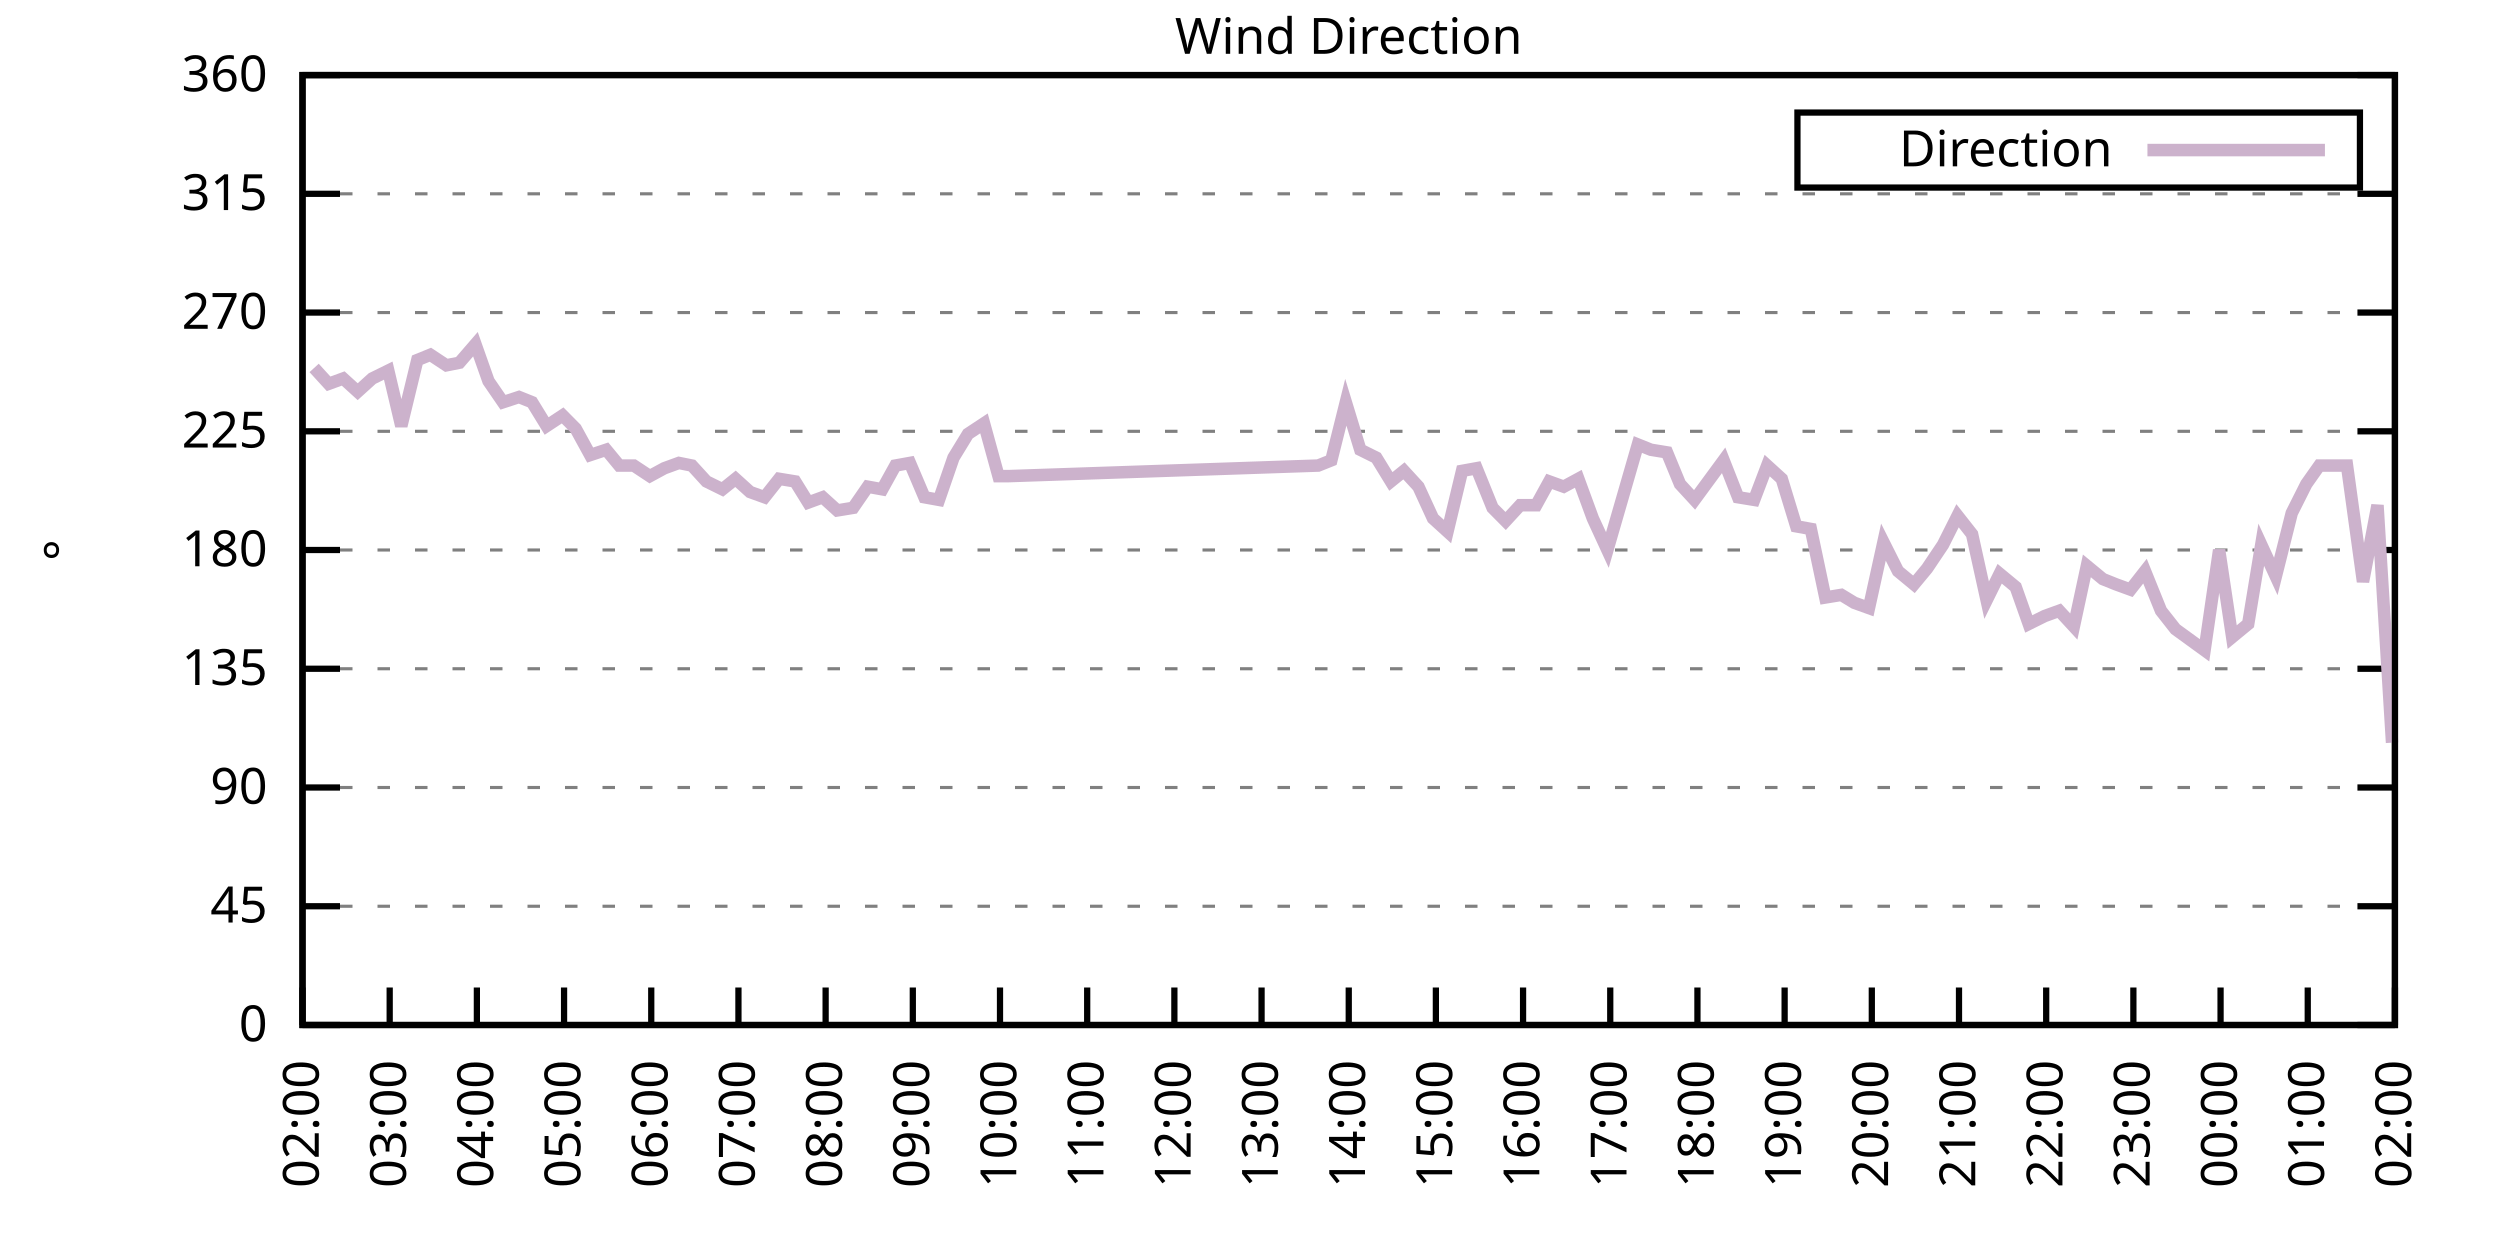
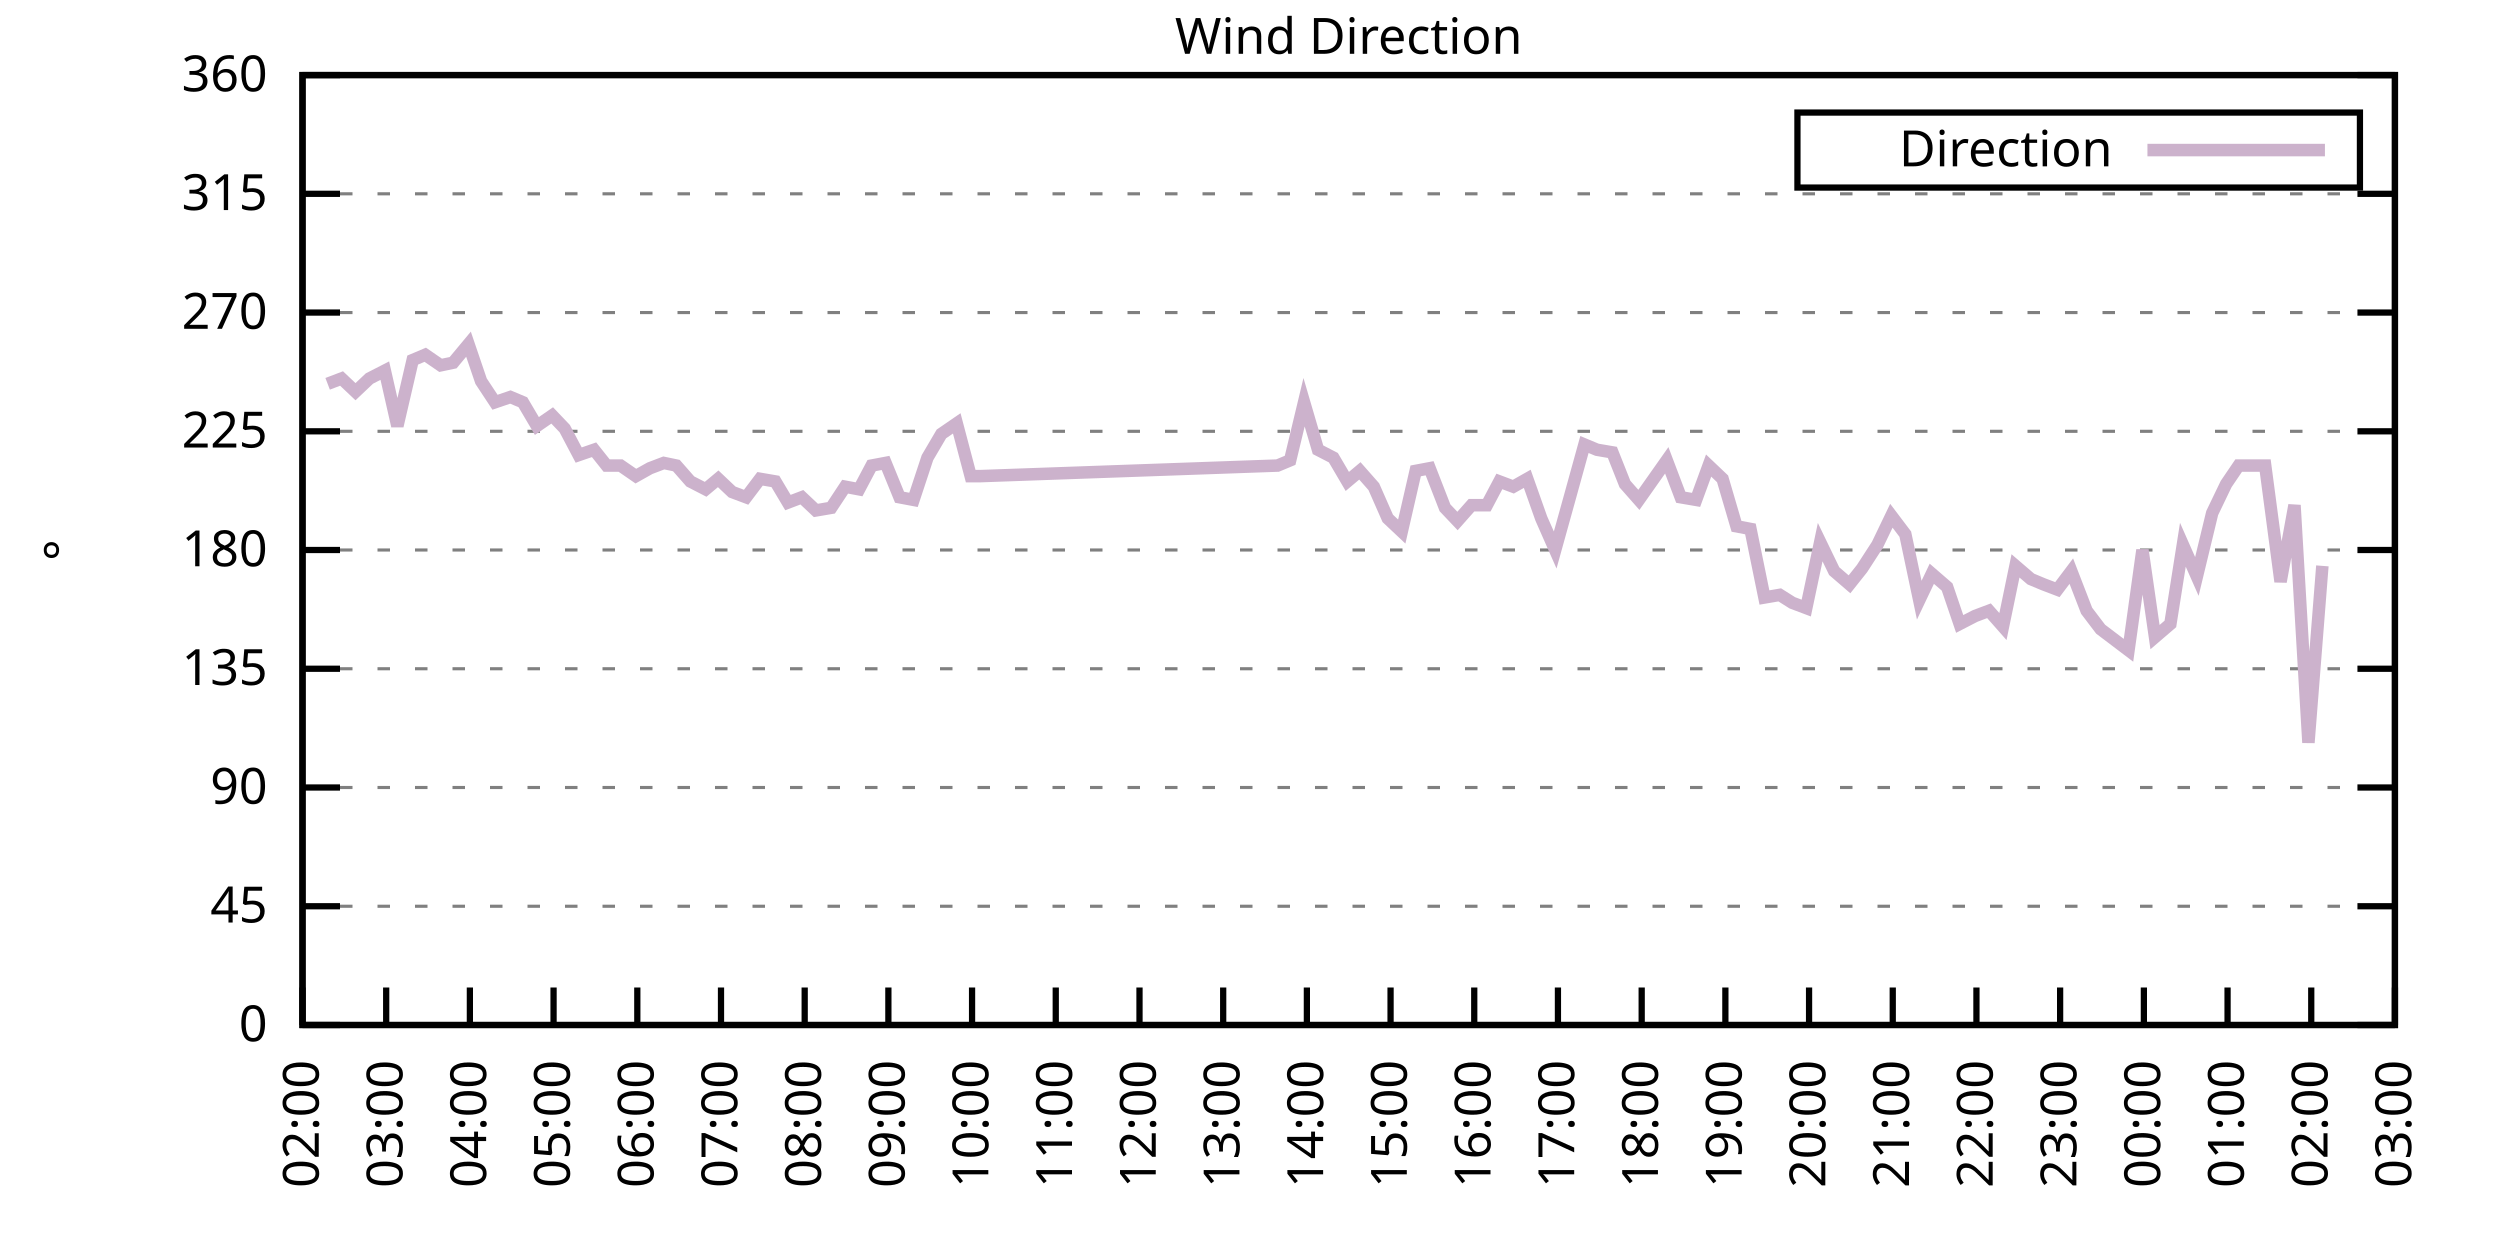
<svg xmlns="http://www.w3.org/2000/svg" xmlns:xlink="http://www.w3.org/1999/xlink" width="400" height="200" viewBox="0 0 400 200">
  <g id="gnuplot_canvas">
    <rect x="0" y="0" width="400" height="200" fill="none" />
    <defs>
      <circle id="gpDot" r="0.5" stroke-width="0.5" stroke="currentColor" />
      <path id="gpPt0" stroke-width="0.333" stroke="currentColor" d="M-1,0 h2 M0,-1 v2" />
      <path id="gpPt1" stroke-width="0.333" stroke="currentColor" d="M-1,-1 L1,1 M1,-1 L-1,1" />
      <path id="gpPt2" stroke-width="0.333" stroke="currentColor" d="M-1,0 L1,0 M0,-1 L0,1 M-1,-1 L1,1 M-1,1 L1,-1" />
      <rect id="gpPt3" stroke-width="0.333" stroke="currentColor" x="-1" y="-1" width="2" height="2" />
      <rect id="gpPt4" stroke-width="0.333" stroke="currentColor" fill="currentColor" x="-1" y="-1" width="2" height="2" />
      <circle id="gpPt5" stroke-width="0.333" stroke="currentColor" cx="0" cy="0" r="1" />
      <use xlink:href="#gpPt5" id="gpPt6" fill="currentColor" stroke="none" />
      <path id="gpPt7" stroke-width="0.333" stroke="currentColor" d="M0,-1.33 L-1.33,0.67 L1.33,0.67 z" />
      <use xlink:href="#gpPt7" id="gpPt8" fill="currentColor" stroke="none" />
      <use xlink:href="#gpPt7" id="gpPt9" stroke="currentColor" transform="rotate(180)" />
      <use xlink:href="#gpPt9" id="gpPt10" fill="currentColor" stroke="none" />
      <use xlink:href="#gpPt3" id="gpPt11" stroke="currentColor" transform="rotate(45)" />
      <use xlink:href="#gpPt11" id="gpPt12" fill="currentColor" stroke="none" />
      <path id="gpPt13" stroke-width="0.333" stroke="currentColor" d="M0,1.330 L1.265,0.411 L0.782,-1.067 L-0.782,-1.076 L-1.265,0.411 z" />
      <use xlink:href="#gpPt13" id="gpPt14" fill="currentColor" stroke="none" />
      <filter id="textbox" filterUnits="objectBoundingBox" x="0" y="0" height="1" width="1">
        <feFlood flood-color="white" flood-opacity="1" result="bgnd" />
        <feComposite in="SourceGraphic" in2="bgnd" operator="atop" />
      </filter>
      <filter id="greybox" filterUnits="objectBoundingBox" x="0" y="0" height="1" width="1">
        <feFlood flood-color="lightgrey" flood-opacity="1" result="grey" />
        <feComposite in="SourceGraphic" in2="grey" operator="atop" />
      </filter>
    </defs>
    <g fill="none" color="white" stroke="currentColor" stroke-width="1.00" stroke-linecap="butt" stroke-linejoin="miter">
</g>
    <g fill="none" color="black" stroke="currentColor" stroke-width="1.00" stroke-linecap="butt" stroke-linejoin="miter">
      <g stroke="none" shape-rendering="crispEdges">
        <polygon fill="rgb(255, 255, 255)" points="48.40,164.00 383.18,164.00 383.18,12.02 48.40,12.02 " />
      </g>
    </g>
    <g fill="none" color="black" stroke="currentColor" stroke-width="1.00" stroke-linecap="butt" stroke-linejoin="miter">
</g>
    <g fill="none" color="black" stroke="black" stroke-width="0.50" stroke-linecap="butt" stroke-linejoin="miter">
</g>
    <g fill="none" color="gray" stroke="currentColor" stroke-width="0.50" stroke-linecap="butt" stroke-linejoin="miter">
      <path stroke="gray" stroke-dasharray="2,4" class="gridline" d="M48.40,164.00 L383.19,164.00  " />
    </g>
    <g fill="none" color="gray" stroke="gray" stroke-width="1.00" stroke-linecap="butt" stroke-linejoin="miter">
</g>
    <g fill="none" color="black" stroke="currentColor" stroke-width="1.00" stroke-linecap="butt" stroke-linejoin="miter">
      <path stroke="black" d="M48.40,164.00 L54.40,164.00 M383.19,164.00 L377.19,164.00  " />
      <g transform="translate(42.80,166.60)" stroke="none" fill="black" font-family="Sans" font-size="8.00" text-anchor="end">
        <text>
          <tspan font-family="Sans"> 0</tspan>
        </text>
      </g>
    </g>
    <g fill="none" color="black" stroke="currentColor" stroke-width="1.00" stroke-linecap="butt" stroke-linejoin="miter">
</g>
    <g fill="none" color="black" stroke="black" stroke-width="0.50" stroke-linecap="butt" stroke-linejoin="miter">
</g>
    <g fill="none" color="gray" stroke="currentColor" stroke-width="0.50" stroke-linecap="butt" stroke-linejoin="miter">
      <path stroke="gray" stroke-dasharray="2,4" class="gridline" d="M48.40,145.00 L383.19,145.00  " />
    </g>
    <g fill="none" color="gray" stroke="gray" stroke-width="1.00" stroke-linecap="butt" stroke-linejoin="miter">
</g>
    <g fill="none" color="black" stroke="currentColor" stroke-width="1.00" stroke-linecap="butt" stroke-linejoin="miter">
      <path stroke="black" d="M48.40,145.00 L54.40,145.00 M383.19,145.00 L377.19,145.00  " />
      <g transform="translate(42.80,147.60)" stroke="none" fill="black" font-family="Sans" font-size="8.00" text-anchor="end">
        <text>
          <tspan font-family="Sans"> 45</tspan>
        </text>
      </g>
    </g>
    <g fill="none" color="black" stroke="currentColor" stroke-width="1.00" stroke-linecap="butt" stroke-linejoin="miter">
</g>
    <g fill="none" color="black" stroke="black" stroke-width="0.50" stroke-linecap="butt" stroke-linejoin="miter">
</g>
    <g fill="none" color="gray" stroke="currentColor" stroke-width="0.50" stroke-linecap="butt" stroke-linejoin="miter">
      <path stroke="gray" stroke-dasharray="2,4" class="gridline" d="M48.40,126.00 L383.19,126.00  " />
    </g>
    <g fill="none" color="gray" stroke="gray" stroke-width="1.00" stroke-linecap="butt" stroke-linejoin="miter">
</g>
    <g fill="none" color="black" stroke="currentColor" stroke-width="1.00" stroke-linecap="butt" stroke-linejoin="miter">
      <path stroke="black" d="M48.40,126.00 L54.40,126.00 M383.19,126.00 L377.19,126.00  " />
      <g transform="translate(42.80,128.60)" stroke="none" fill="black" font-family="Sans" font-size="8.00" text-anchor="end">
        <text>
          <tspan font-family="Sans"> 90</tspan>
        </text>
      </g>
    </g>
    <g fill="none" color="black" stroke="currentColor" stroke-width="1.00" stroke-linecap="butt" stroke-linejoin="miter">
</g>
    <g fill="none" color="black" stroke="black" stroke-width="0.50" stroke-linecap="butt" stroke-linejoin="miter">
</g>
    <g fill="none" color="gray" stroke="currentColor" stroke-width="0.50" stroke-linecap="butt" stroke-linejoin="miter">
      <path stroke="gray" stroke-dasharray="2,4" class="gridline" d="M48.40,107.00 L383.19,107.00  " />
    </g>
    <g fill="none" color="gray" stroke="gray" stroke-width="1.00" stroke-linecap="butt" stroke-linejoin="miter">
</g>
    <g fill="none" color="black" stroke="currentColor" stroke-width="1.00" stroke-linecap="butt" stroke-linejoin="miter">
      <path stroke="black" d="M48.40,107.00 L54.40,107.00 M383.19,107.00 L377.19,107.00  " />
      <g transform="translate(42.80,109.60)" stroke="none" fill="black" font-family="Sans" font-size="8.00" text-anchor="end">
        <text>
          <tspan font-family="Sans"> 135</tspan>
        </text>
      </g>
    </g>
    <g fill="none" color="black" stroke="currentColor" stroke-width="1.00" stroke-linecap="butt" stroke-linejoin="miter">
</g>
    <g fill="none" color="black" stroke="black" stroke-width="0.50" stroke-linecap="butt" stroke-linejoin="miter">
</g>
    <g fill="none" color="gray" stroke="currentColor" stroke-width="0.50" stroke-linecap="butt" stroke-linejoin="miter">
      <path stroke="gray" stroke-dasharray="2,4" class="gridline" d="M48.40,88.00 L383.19,88.00  " />
    </g>
    <g fill="none" color="gray" stroke="gray" stroke-width="1.00" stroke-linecap="butt" stroke-linejoin="miter">
</g>
    <g fill="none" color="black" stroke="currentColor" stroke-width="1.00" stroke-linecap="butt" stroke-linejoin="miter">
      <path stroke="black" d="M48.40,88.00 L54.40,88.00 M383.19,88.00 L377.19,88.00  " />
      <g transform="translate(42.80,90.60)" stroke="none" fill="black" font-family="Sans" font-size="8.00" text-anchor="end">
        <text>
          <tspan font-family="Sans"> 180</tspan>
        </text>
      </g>
    </g>
    <g fill="none" color="black" stroke="currentColor" stroke-width="1.00" stroke-linecap="butt" stroke-linejoin="miter">
</g>
    <g fill="none" color="black" stroke="black" stroke-width="0.50" stroke-linecap="butt" stroke-linejoin="miter">
</g>
    <g fill="none" color="gray" stroke="currentColor" stroke-width="0.50" stroke-linecap="butt" stroke-linejoin="miter">
      <path stroke="gray" stroke-dasharray="2,4" class="gridline" d="M48.40,69.01 L383.19,69.01  " />
    </g>
    <g fill="none" color="gray" stroke="gray" stroke-width="1.00" stroke-linecap="butt" stroke-linejoin="miter">
</g>
    <g fill="none" color="black" stroke="currentColor" stroke-width="1.00" stroke-linecap="butt" stroke-linejoin="miter">
      <path stroke="black" d="M48.40,69.01 L54.40,69.01 M383.19,69.01 L377.19,69.01  " />
      <g transform="translate(42.80,71.61)" stroke="none" fill="black" font-family="Sans" font-size="8.00" text-anchor="end">
        <text>
          <tspan font-family="Sans"> 225</tspan>
        </text>
      </g>
    </g>
    <g fill="none" color="black" stroke="currentColor" stroke-width="1.00" stroke-linecap="butt" stroke-linejoin="miter">
</g>
    <g fill="none" color="black" stroke="black" stroke-width="0.50" stroke-linecap="butt" stroke-linejoin="miter">
</g>
    <g fill="none" color="gray" stroke="currentColor" stroke-width="0.50" stroke-linecap="butt" stroke-linejoin="miter">
      <path stroke="gray" stroke-dasharray="2,4" class="gridline" d="M48.40,50.01 L383.19,50.01  " />
    </g>
    <g fill="none" color="gray" stroke="gray" stroke-width="1.00" stroke-linecap="butt" stroke-linejoin="miter">
</g>
    <g fill="none" color="black" stroke="currentColor" stroke-width="1.00" stroke-linecap="butt" stroke-linejoin="miter">
      <path stroke="black" d="M48.40,50.01 L54.40,50.01 M383.19,50.01 L377.19,50.01  " />
      <g transform="translate(42.80,52.61)" stroke="none" fill="black" font-family="Sans" font-size="8.00" text-anchor="end">
        <text>
          <tspan font-family="Sans"> 270</tspan>
        </text>
      </g>
    </g>
    <g fill="none" color="black" stroke="currentColor" stroke-width="1.00" stroke-linecap="butt" stroke-linejoin="miter">
</g>
    <g fill="none" color="black" stroke="black" stroke-width="0.50" stroke-linecap="butt" stroke-linejoin="miter">
</g>
    <g fill="none" color="gray" stroke="currentColor" stroke-width="0.50" stroke-linecap="butt" stroke-linejoin="miter">
      <path stroke="gray" stroke-dasharray="2,4" class="gridline" d="M48.40,31.01 L383.19,31.01  " />
    </g>
    <g fill="none" color="gray" stroke="gray" stroke-width="1.00" stroke-linecap="butt" stroke-linejoin="miter">
</g>
    <g fill="none" color="black" stroke="currentColor" stroke-width="1.00" stroke-linecap="butt" stroke-linejoin="miter">
      <path stroke="black" d="M48.40,31.01 L54.40,31.01 M383.19,31.01 L377.19,31.01  " />
      <g transform="translate(42.80,33.61)" stroke="none" fill="black" font-family="Sans" font-size="8.00" text-anchor="end">
        <text>
          <tspan font-family="Sans"> 315</tspan>
        </text>
      </g>
    </g>
    <g fill="none" color="black" stroke="currentColor" stroke-width="1.00" stroke-linecap="butt" stroke-linejoin="miter">
</g>
    <g fill="none" color="black" stroke="black" stroke-width="0.50" stroke-linecap="butt" stroke-linejoin="miter">
</g>
    <g fill="none" color="gray" stroke="currentColor" stroke-width="0.50" stroke-linecap="butt" stroke-linejoin="miter">
      <path stroke="gray" stroke-dasharray="2,4" class="gridline" d="M48.40,12.01 L383.19,12.01  " />
    </g>
    <g fill="none" color="gray" stroke="gray" stroke-width="1.00" stroke-linecap="butt" stroke-linejoin="miter">
</g>
    <g fill="none" color="black" stroke="currentColor" stroke-width="1.00" stroke-linecap="butt" stroke-linejoin="miter">
      <path stroke="black" d="M48.40,12.01 L54.40,12.01 M383.19,12.01 L377.19,12.01  " />
      <g transform="translate(42.80,14.61)" stroke="none" fill="black" font-family="Sans" font-size="8.00" text-anchor="end">
        <text>
          <tspan font-family="Sans"> 360</tspan>
        </text>
      </g>
    </g>
    <g fill="none" color="black" stroke="currentColor" stroke-width="1.00" stroke-linecap="butt" stroke-linejoin="miter">
      <path stroke="black" d="M48.40,164.00 L48.40,158.00  " />
      <g transform="translate(51.00,169.60) rotate(270.00)" stroke="none" fill="black" font-family="Sans" font-size="8.00" text-anchor="end">
        <text>
          <tspan font-family="Sans">02:00</tspan>
        </text>
      </g>
    </g>
    <g fill="none" color="black" stroke="currentColor" stroke-width="1.00" stroke-linecap="butt" stroke-linejoin="miter">
-       <path stroke="black" d="M62.35,164.00 L62.35,158.00  " />
-       <g transform="translate(64.95,169.60) rotate(270.00)" stroke="none" fill="black" font-family="Sans" font-size="8.00" text-anchor="end">
+       <path stroke="black" d="M61.79,164.00 L61.79,158.00  " />
+       <g transform="translate(64.39,169.60) rotate(270.00)" stroke="none" fill="black" font-family="Sans" font-size="8.00" text-anchor="end">
        <text>
          <tspan font-family="Sans">03:00</tspan>
        </text>
      </g>
    </g>
    <g fill="none" color="black" stroke="currentColor" stroke-width="1.00" stroke-linecap="butt" stroke-linejoin="miter">
-       <path stroke="black" d="M76.30,164.00 L76.30,158.00  " />
-       <g transform="translate(78.90,169.60) rotate(270.00)" stroke="none" fill="black" font-family="Sans" font-size="8.00" text-anchor="end">
+       <path stroke="black" d="M75.18,164.00 L75.18,158.00  " />
+       <g transform="translate(77.78,169.60) rotate(270.00)" stroke="none" fill="black" font-family="Sans" font-size="8.00" text-anchor="end">
        <text>
          <tspan font-family="Sans">04:00</tspan>
        </text>
      </g>
    </g>
    <g fill="none" color="black" stroke="currentColor" stroke-width="1.00" stroke-linecap="butt" stroke-linejoin="miter">
-       <path stroke="black" d="M90.25,164.00 L90.25,158.00  " />
-       <g transform="translate(92.85,169.60) rotate(270.00)" stroke="none" fill="black" font-family="Sans" font-size="8.00" text-anchor="end">
+       <path stroke="black" d="M88.57,164.00 L88.57,158.00  " />
+       <g transform="translate(91.17,169.60) rotate(270.00)" stroke="none" fill="black" font-family="Sans" font-size="8.00" text-anchor="end">
        <text>
          <tspan font-family="Sans">05:00</tspan>
        </text>
      </g>
    </g>
    <g fill="none" color="black" stroke="currentColor" stroke-width="1.00" stroke-linecap="butt" stroke-linejoin="miter">
-       <path stroke="black" d="M104.20,164.00 L104.20,158.00  " />
-       <g transform="translate(106.80,169.60) rotate(270.00)" stroke="none" fill="black" font-family="Sans" font-size="8.00" text-anchor="end">
+       <path stroke="black" d="M101.97,164.00 L101.97,158.00  " />
+       <g transform="translate(104.57,169.60) rotate(270.00)" stroke="none" fill="black" font-family="Sans" font-size="8.00" text-anchor="end">
        <text>
          <tspan font-family="Sans">06:00</tspan>
        </text>
      </g>
    </g>
    <g fill="none" color="black" stroke="currentColor" stroke-width="1.00" stroke-linecap="butt" stroke-linejoin="miter">
-       <path stroke="black" d="M118.15,164.00 L118.15,158.00  " />
-       <g transform="translate(120.75,169.60) rotate(270.00)" stroke="none" fill="black" font-family="Sans" font-size="8.00" text-anchor="end">
+       <path stroke="black" d="M115.36,164.00 L115.36,158.00  " />
+       <g transform="translate(117.96,169.60) rotate(270.00)" stroke="none" fill="black" font-family="Sans" font-size="8.00" text-anchor="end">
        <text>
          <tspan font-family="Sans">07:00</tspan>
        </text>
      </g>
    </g>
    <g fill="none" color="black" stroke="currentColor" stroke-width="1.00" stroke-linecap="butt" stroke-linejoin="miter">
-       <path stroke="black" d="M132.10,164.00 L132.10,158.00  " />
-       <g transform="translate(134.70,169.60) rotate(270.00)" stroke="none" fill="black" font-family="Sans" font-size="8.00" text-anchor="end">
+       <path stroke="black" d="M128.75,164.00 L128.75,158.00  " />
+       <g transform="translate(131.35,169.60) rotate(270.00)" stroke="none" fill="black" font-family="Sans" font-size="8.00" text-anchor="end">
        <text>
          <tspan font-family="Sans">08:00</tspan>
        </text>
      </g>
    </g>
    <g fill="none" color="black" stroke="currentColor" stroke-width="1.00" stroke-linecap="butt" stroke-linejoin="miter">
-       <path stroke="black" d="M146.05,164.00 L146.05,158.00  " />
-       <g transform="translate(148.65,169.60) rotate(270.00)" stroke="none" fill="black" font-family="Sans" font-size="8.00" text-anchor="end">
+       <path stroke="black" d="M142.14,164.00 L142.14,158.00  " />
+       <g transform="translate(144.74,169.60) rotate(270.00)" stroke="none" fill="black" font-family="Sans" font-size="8.00" text-anchor="end">
        <text>
          <tspan font-family="Sans">09:00</tspan>
        </text>
      </g>
    </g>
    <g fill="none" color="black" stroke="currentColor" stroke-width="1.00" stroke-linecap="butt" stroke-linejoin="miter">
-       <path stroke="black" d="M160.00,164.00 L160.00,158.00  " />
-       <g transform="translate(162.60,169.60) rotate(270.00)" stroke="none" fill="black" font-family="Sans" font-size="8.00" text-anchor="end">
+       <path stroke="black" d="M155.53,164.00 L155.53,158.00  " />
+       <g transform="translate(158.13,169.60) rotate(270.00)" stroke="none" fill="black" font-family="Sans" font-size="8.00" text-anchor="end">
        <text>
          <tspan font-family="Sans">10:00</tspan>
        </text>
      </g>
    </g>
    <g fill="none" color="black" stroke="currentColor" stroke-width="1.00" stroke-linecap="butt" stroke-linejoin="miter">
-       <path stroke="black" d="M173.95,164.00 L173.95,158.00  " />
-       <g transform="translate(176.55,169.60) rotate(270.00)" stroke="none" fill="black" font-family="Sans" font-size="8.00" text-anchor="end">
+       <path stroke="black" d="M168.92,164.00 L168.92,158.00  " />
+       <g transform="translate(171.52,169.60) rotate(270.00)" stroke="none" fill="black" font-family="Sans" font-size="8.00" text-anchor="end">
        <text>
          <tspan font-family="Sans">11:00</tspan>
        </text>
      </g>
    </g>
    <g fill="none" color="black" stroke="currentColor" stroke-width="1.00" stroke-linecap="butt" stroke-linejoin="miter">
-       <path stroke="black" d="M187.90,164.00 L187.90,158.00  " />
-       <g transform="translate(190.50,169.60) rotate(270.00)" stroke="none" fill="black" font-family="Sans" font-size="8.00" text-anchor="end">
+       <path stroke="black" d="M182.32,164.00 L182.32,158.00  " />
+       <g transform="translate(184.92,169.60) rotate(270.00)" stroke="none" fill="black" font-family="Sans" font-size="8.00" text-anchor="end">
        <text>
          <tspan font-family="Sans">12:00</tspan>
        </text>
      </g>
    </g>
    <g fill="none" color="black" stroke="currentColor" stroke-width="1.00" stroke-linecap="butt" stroke-linejoin="miter">
-       <path stroke="black" d="M201.85,164.00 L201.85,158.00  " />
-       <g transform="translate(204.45,169.60) rotate(270.00)" stroke="none" fill="black" font-family="Sans" font-size="8.00" text-anchor="end">
+       <path stroke="black" d="M195.71,164.00 L195.71,158.00  " />
+       <g transform="translate(198.31,169.60) rotate(270.00)" stroke="none" fill="black" font-family="Sans" font-size="8.00" text-anchor="end">
        <text>
          <tspan font-family="Sans">13:00</tspan>
        </text>
      </g>
    </g>
    <g fill="none" color="black" stroke="currentColor" stroke-width="1.00" stroke-linecap="butt" stroke-linejoin="miter">
-       <path stroke="black" d="M215.80,164.00 L215.80,158.00  " />
-       <g transform="translate(218.40,169.60) rotate(270.00)" stroke="none" fill="black" font-family="Sans" font-size="8.00" text-anchor="end">
+       <path stroke="black" d="M209.10,164.00 L209.10,158.00  " />
+       <g transform="translate(211.70,169.60) rotate(270.00)" stroke="none" fill="black" font-family="Sans" font-size="8.00" text-anchor="end">
        <text>
          <tspan font-family="Sans">14:00</tspan>
        </text>
      </g>
    </g>
    <g fill="none" color="black" stroke="currentColor" stroke-width="1.00" stroke-linecap="butt" stroke-linejoin="miter">
-       <path stroke="black" d="M229.74,164.00 L229.74,158.00  " />
-       <g transform="translate(232.34,169.60) rotate(270.00)" stroke="none" fill="black" font-family="Sans" font-size="8.00" text-anchor="end">
+       <path stroke="black" d="M222.49,164.00 L222.49,158.00  " />
+       <g transform="translate(225.09,169.60) rotate(270.00)" stroke="none" fill="black" font-family="Sans" font-size="8.00" text-anchor="end">
        <text>
          <tspan font-family="Sans">15:00</tspan>
        </text>
      </g>
    </g>
    <g fill="none" color="black" stroke="currentColor" stroke-width="1.00" stroke-linecap="butt" stroke-linejoin="miter">
-       <path stroke="black" d="M243.69,164.00 L243.69,158.00  " />
-       <g transform="translate(246.29,169.60) rotate(270.00)" stroke="none" fill="black" font-family="Sans" font-size="8.00" text-anchor="end">
+       <path stroke="black" d="M235.88,164.00 L235.88,158.00  " />
+       <g transform="translate(238.48,169.60) rotate(270.00)" stroke="none" fill="black" font-family="Sans" font-size="8.00" text-anchor="end">
        <text>
          <tspan font-family="Sans">16:00</tspan>
        </text>
      </g>
    </g>
    <g fill="none" color="black" stroke="currentColor" stroke-width="1.00" stroke-linecap="butt" stroke-linejoin="miter">
-       <path stroke="black" d="M257.64,164.00 L257.64,158.00  " />
-       <g transform="translate(260.24,169.60) rotate(270.00)" stroke="none" fill="black" font-family="Sans" font-size="8.00" text-anchor="end">
+       <path stroke="black" d="M249.27,164.00 L249.27,158.00  " />
+       <g transform="translate(251.87,169.60) rotate(270.00)" stroke="none" fill="black" font-family="Sans" font-size="8.00" text-anchor="end">
        <text>
          <tspan font-family="Sans">17:00</tspan>
        </text>
      </g>
    </g>
    <g fill="none" color="black" stroke="currentColor" stroke-width="1.00" stroke-linecap="butt" stroke-linejoin="miter">
-       <path stroke="black" d="M271.59,164.00 L271.59,158.00  " />
-       <g transform="translate(274.19,169.60) rotate(270.00)" stroke="none" fill="black" font-family="Sans" font-size="8.00" text-anchor="end">
+       <path stroke="black" d="M262.67,164.00 L262.67,158.00  " />
+       <g transform="translate(265.27,169.60) rotate(270.00)" stroke="none" fill="black" font-family="Sans" font-size="8.00" text-anchor="end">
        <text>
          <tspan font-family="Sans">18:00</tspan>
        </text>
      </g>
    </g>
    <g fill="none" color="black" stroke="currentColor" stroke-width="1.00" stroke-linecap="butt" stroke-linejoin="miter">
-       <path stroke="black" d="M285.54,164.00 L285.54,158.00  " />
-       <g transform="translate(288.14,169.60) rotate(270.00)" stroke="none" fill="black" font-family="Sans" font-size="8.00" text-anchor="end">
+       <path stroke="black" d="M276.06,164.00 L276.06,158.00  " />
+       <g transform="translate(278.66,169.60) rotate(270.00)" stroke="none" fill="black" font-family="Sans" font-size="8.00" text-anchor="end">
        <text>
          <tspan font-family="Sans">19:00</tspan>
        </text>
      </g>
    </g>
    <g fill="none" color="black" stroke="currentColor" stroke-width="1.00" stroke-linecap="butt" stroke-linejoin="miter">
-       <path stroke="black" d="M299.49,164.00 L299.49,158.00  " />
-       <g transform="translate(302.09,169.60) rotate(270.00)" stroke="none" fill="black" font-family="Sans" font-size="8.00" text-anchor="end">
+       <path stroke="black" d="M289.45,164.00 L289.45,158.00  " />
+       <g transform="translate(292.05,169.60) rotate(270.00)" stroke="none" fill="black" font-family="Sans" font-size="8.00" text-anchor="end">
        <text>
          <tspan font-family="Sans">20:00</tspan>
        </text>
      </g>
    </g>
    <g fill="none" color="black" stroke="currentColor" stroke-width="1.00" stroke-linecap="butt" stroke-linejoin="miter">
-       <path stroke="black" d="M313.44,164.00 L313.44,158.00  " />
-       <g transform="translate(316.04,169.60) rotate(270.00)" stroke="none" fill="black" font-family="Sans" font-size="8.00" text-anchor="end">
+       <path stroke="black" d="M302.84,164.00 L302.84,158.00  " />
+       <g transform="translate(305.44,169.60) rotate(270.00)" stroke="none" fill="black" font-family="Sans" font-size="8.00" text-anchor="end">
        <text>
          <tspan font-family="Sans">21:00</tspan>
        </text>
      </g>
    </g>
    <g fill="none" color="black" stroke="currentColor" stroke-width="1.00" stroke-linecap="butt" stroke-linejoin="miter">
-       <path stroke="black" d="M327.39,164.00 L327.39,158.00  " />
-       <g transform="translate(329.99,169.60) rotate(270.00)" stroke="none" fill="black" font-family="Sans" font-size="8.00" text-anchor="end">
+       <path stroke="black" d="M316.23,164.00 L316.23,158.00  " />
+       <g transform="translate(318.83,169.60) rotate(270.00)" stroke="none" fill="black" font-family="Sans" font-size="8.00" text-anchor="end">
        <text>
          <tspan font-family="Sans">22:00</tspan>
        </text>
      </g>
    </g>
    <g fill="none" color="black" stroke="currentColor" stroke-width="1.00" stroke-linecap="butt" stroke-linejoin="miter">
-       <path stroke="black" d="M341.34,164.00 L341.34,158.00  " />
-       <g transform="translate(343.94,169.60) rotate(270.00)" stroke="none" fill="black" font-family="Sans" font-size="8.00" text-anchor="end">
+       <path stroke="black" d="M329.62,164.00 L329.62,158.00  " />
+       <g transform="translate(332.22,169.60) rotate(270.00)" stroke="none" fill="black" font-family="Sans" font-size="8.00" text-anchor="end">
        <text>
          <tspan font-family="Sans">23:00</tspan>
        </text>
      </g>
    </g>
    <g fill="none" color="black" stroke="currentColor" stroke-width="1.00" stroke-linecap="butt" stroke-linejoin="miter">
-       <path stroke="black" d="M355.29,164.00 L355.29,158.00  " />
-       <g transform="translate(357.89,169.60) rotate(270.00)" stroke="none" fill="black" font-family="Sans" font-size="8.00" text-anchor="end">
+       <path stroke="black" d="M343.02,164.00 L343.02,158.00  " />
+       <g transform="translate(345.62,169.60) rotate(270.00)" stroke="none" fill="black" font-family="Sans" font-size="8.00" text-anchor="end">
        <text>
          <tspan font-family="Sans">00:00</tspan>
        </text>
      </g>
    </g>
    <g fill="none" color="black" stroke="currentColor" stroke-width="1.00" stroke-linecap="butt" stroke-linejoin="miter">
-       <path stroke="black" d="M369.24,164.00 L369.24,158.00  " />
-       <g transform="translate(371.84,169.60) rotate(270.00)" stroke="none" fill="black" font-family="Sans" font-size="8.00" text-anchor="end">
+       <path stroke="black" d="M356.41,164.00 L356.41,158.00  " />
+       <g transform="translate(359.01,169.60) rotate(270.00)" stroke="none" fill="black" font-family="Sans" font-size="8.00" text-anchor="end">
        <text>
          <tspan font-family="Sans">01:00</tspan>
+         </text>
+       </g>
+     </g>
+     <g fill="none" color="black" stroke="currentColor" stroke-width="1.00" stroke-linecap="butt" stroke-linejoin="miter">
+       <path stroke="black" d="M369.80,164.00 L369.80,158.00  " />
+       <g transform="translate(372.40,169.60) rotate(270.00)" stroke="none" fill="black" font-family="Sans" font-size="8.00" text-anchor="end">
+         <text>
+           <tspan font-family="Sans">02:00</tspan>
        </text>
      </g>
    </g>
    <g fill="none" color="black" stroke="currentColor" stroke-width="1.00" stroke-linecap="butt" stroke-linejoin="miter">
      <path stroke="black" d="M383.19,164.00 L383.19,158.00  " />
      <g transform="translate(385.79,169.60) rotate(270.00)" stroke="none" fill="black" font-family="Sans" font-size="8.00" text-anchor="end">
        <text>
-           <tspan font-family="Sans">02:00</tspan>
+           <tspan font-family="Sans">03:00</tspan>
        </text>
      </g>
    </g>
    <g fill="none" color="black" stroke="currentColor" stroke-width="1.00" stroke-linecap="butt" stroke-linejoin="miter">
</g>
    <g fill="none" color="black" stroke="currentColor" stroke-width="1.00" stroke-linecap="butt" stroke-linejoin="miter">
      <path stroke="black" d="M48.40,12.01 L48.40,164.00 L383.19,164.00 L383.19,12.01 L48.40,12.01 Z  " />
    </g>
    <g fill="none" color="black" stroke="currentColor" stroke-width="1.00" stroke-linecap="butt" stroke-linejoin="miter">
</g>
    <g fill="none" color="black" stroke="currentColor" stroke-width="1.00" stroke-linecap="butt" stroke-linejoin="miter">
      <path stroke="black" d="M287.59,30.01 L287.59,18.01 L377.59,18.01 L377.59,30.01 L287.59,30.01 Z  " />
    </g>
    <g id="Wind_direction_plot_1">
      <g fill="none" color="white" stroke="black" stroke-width="2.00" stroke-linecap="butt" stroke-linejoin="miter">
</g>
      <g fill="none" color="black" stroke="currentColor" stroke-width="2.00" stroke-linecap="butt" stroke-linejoin="miter">
        <g transform="translate(337.99,26.61)" stroke="none" fill="black" font-family="Sans" font-size="8.00" text-anchor="end">
          <text>
            <tspan font-family="Sans">Direction</tspan>
          </text>
        </g>
      </g>
      <g fill="none" color="black" stroke="currentColor" stroke-width="2.00" stroke-linecap="butt" stroke-linejoin="miter">
-         <path stroke="rgb(204, 178, 204)" d="M343.59,24.01 L371.99,24.01 M50.26,58.87 L52.58,61.41 L54.91,60.56 L57.23,62.67 L59.56,60.56 L62.12,59.30   L64.21,68.16 L66.77,57.61 L68.86,56.76 L71.42,58.45 L73.51,58.03 L76.07,55.07 L78.16,60.98 L80.48,64.36   L83.04,63.52 L85.13,64.36 L87.46,68.16 L90.02,66.47 L92.11,68.58 L94.43,72.81 L96.99,71.96 L99.08,74.49   L101.41,74.49 L103.97,76.18 L106.29,74.92 L108.62,74.07 L110.71,74.49 L113.03,77.03 L115.59,78.29 L117.68,76.61   L120.01,78.72 L122.33,79.56 L124.66,76.61 L127.22,77.03 L129.31,80.41 L131.63,79.56 L133.96,81.67 L136.51,81.25   L138.84,77.87 L141.16,78.29 L143.26,74.49 L145.58,74.07 L147.91,79.56 L150.23,79.98 L152.56,73.23 L154.88,69.43   L157.44,67.74 L159.76,76.18 L161.39,76.18 L210.91,74.49 L213.01,73.65 L215.33,64.36 L217.65,71.96 L220.21,73.23   L222.54,77.03 L224.63,75.34 L226.95,77.87 L229.28,82.94 L231.60,85.05 L233.93,75.34 L236.25,74.92 L238.81,81.25   L240.90,83.36 L243.23,80.83 L245.79,80.83 L247.88,77.03 L250.20,77.87 L252.53,76.61 L254.85,82.94 L257.18,88.00   L259.50,79.98 L262.06,71.12 L264.15,71.96 L266.71,72.38 L268.80,77.45 L271.13,79.98 L275.78,73.65 L278.10,79.56   L280.66,79.98 L282.75,74.49 L285.08,76.61 L287.40,84.21 L289.73,84.63 L292.05,95.60 L294.61,95.18 L296.70,96.45   L299.03,97.29 L301.35,86.74 L303.68,91.38 L306.23,93.49 L308.33,90.96 L310.88,87.16 L313.21,82.52 L315.53,85.47   L317.86,96.03 L319.95,91.80 L322.51,93.92 L324.60,99.83 L327.16,98.56 L329.48,97.72 L331.81,100.25 L333.90,90.54   L336.46,92.65 L338.55,93.49 L340.88,94.34 L343.20,91.38 L345.76,97.72 L348.08,100.67 L352.73,104.05 L355.06,88.00   L357.15,101.94 L359.71,99.83 L361.80,87.16 L364.13,92.23 L366.68,82.09 L369.01,77.45 L371.10,74.49 L373.43,74.49   L375.52,74.49 L378.08,93.07 L380.40,80.83 L382.73,118.83  " />
+         <path stroke="rgb(204, 178, 204)" d="M343.59,24.01 L371.99,24.01 M52.42,61.41 L54.65,60.56 L56.88,62.67 L59.11,60.56 L61.57,59.30 L63.58,68.16   L66.03,57.61 L68.04,56.76 L70.50,58.45 L72.50,58.03 L74.96,55.07 L76.97,60.98 L79.20,64.36 L81.66,63.52   L83.66,64.36 L85.90,68.16 L88.35,66.47 L90.36,68.58 L92.59,72.81 L95.05,71.96 L97.06,74.49 L99.29,74.49   L101.74,76.18 L103.98,74.92 L106.21,74.07 L108.22,74.49 L110.45,77.03 L112.90,78.29 L114.91,76.61 L117.14,78.72   L119.38,79.56 L121.61,76.61 L124.06,77.03 L126.07,80.41 L128.30,79.56 L130.54,81.67 L132.99,81.25 L135.22,77.87   L137.45,78.29 L139.46,74.49 L141.69,74.07 L143.93,79.56 L146.16,79.98 L148.39,73.23 L150.62,69.43 L153.08,67.74   L155.31,76.18 L156.87,76.18 L204.41,74.49 L206.42,73.65 L208.65,64.36 L210.88,71.96 L213.34,73.23 L215.57,77.03   L217.58,75.34 L219.81,77.87 L222.04,82.94 L224.28,85.05 L226.51,75.34 L228.74,74.92 L231.20,81.25 L233.20,83.36   L235.44,80.83 L237.89,80.83 L239.90,77.03 L242.13,77.87 L244.36,76.61 L246.60,82.94 L248.83,88.00 L251.06,79.98   L253.51,71.12 L255.52,71.96 L257.98,72.38 L259.99,77.45 L262.22,79.98 L266.68,73.65 L268.92,79.56 L271.37,79.98   L273.38,74.49 L275.61,76.61 L277.84,84.21 L280.07,84.63 L282.31,95.60 L284.76,95.18 L286.77,96.45 L289.00,97.29   L291.23,86.74 L293.47,91.38 L295.92,93.49 L297.93,90.96 L300.39,87.16 L302.62,82.52 L304.85,85.47 L307.08,96.03   L309.09,91.80 L311.54,93.92 L313.55,99.83 L316.01,98.56 L318.24,97.72 L320.47,100.25 L322.48,90.54 L324.94,92.65   L326.95,93.49 L329.18,94.34 L331.41,91.38 L333.86,97.72 L336.10,100.67 L340.56,104.05 L342.79,88.00 L344.80,101.94   L347.26,99.83 L349.26,87.16 L351.50,92.23 L353.95,82.09 L356.18,77.45 L358.19,74.49 L360.42,74.49 L362.43,74.49   L364.89,93.07 L367.12,80.83 L369.35,118.83 L371.58,90.54  " />
      </g>
    </g>
    <g fill="none" color="black" stroke="currentColor" stroke-width="2.00" stroke-linecap="butt" stroke-linejoin="miter">
</g>
    <g fill="none" color="black" stroke="black" stroke-width="1.00" stroke-linecap="butt" stroke-linejoin="miter">
</g>
    <g fill="none" color="black" stroke="currentColor" stroke-width="1.00" stroke-linecap="butt" stroke-linejoin="miter">
      <path stroke="black" d="M48.40,12.01 L48.40,164.00 L383.19,164.00 L383.19,12.01 L48.40,12.01 Z  " />
      <g transform="translate(12.80,88.01) rotate(270.00)" stroke="none" fill="black" font-family="Sans" font-size="8.00" text-anchor="middle">
        <text>
          <tspan font-family="Sans">°</tspan>
        </text>
      </g>
    </g>
    <g fill="none" color="black" stroke="currentColor" stroke-width="1.00" stroke-linecap="butt" stroke-linejoin="miter">
</g>
    <g fill="none" color="black" stroke="currentColor" stroke-width="1.00" stroke-linecap="butt" stroke-linejoin="miter">
      <g transform="translate(215.79,8.61)" stroke="none" fill="black" font-family="Sans" font-size="8.00" text-anchor="middle">
        <text>
          <tspan font-family="Sans">Wind Direction</tspan>
        </text>
      </g>
    </g>
    <g fill="none" color="black" stroke="currentColor" stroke-width="1.00" stroke-linecap="butt" stroke-linejoin="miter">
</g>
  </g>
</svg>
